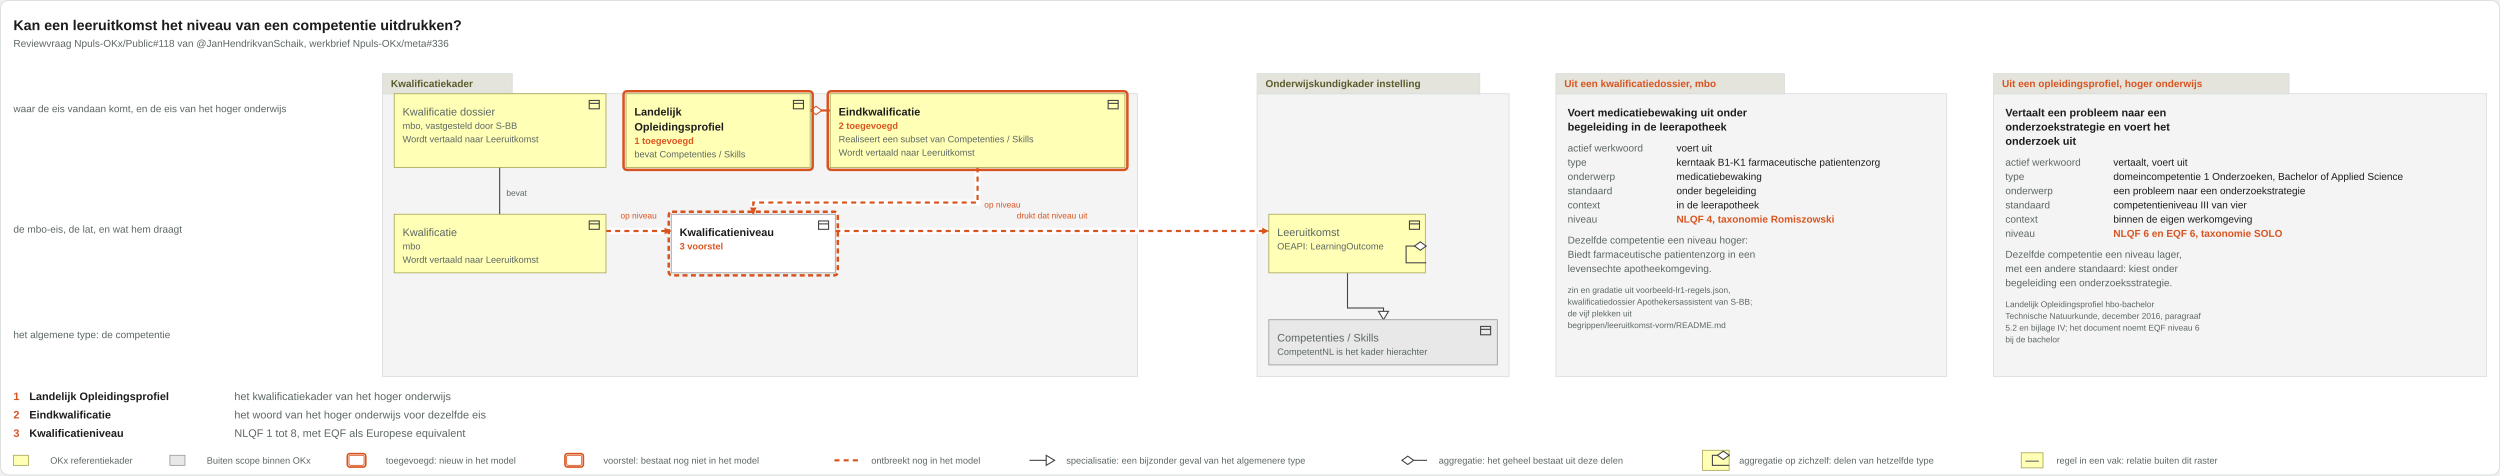
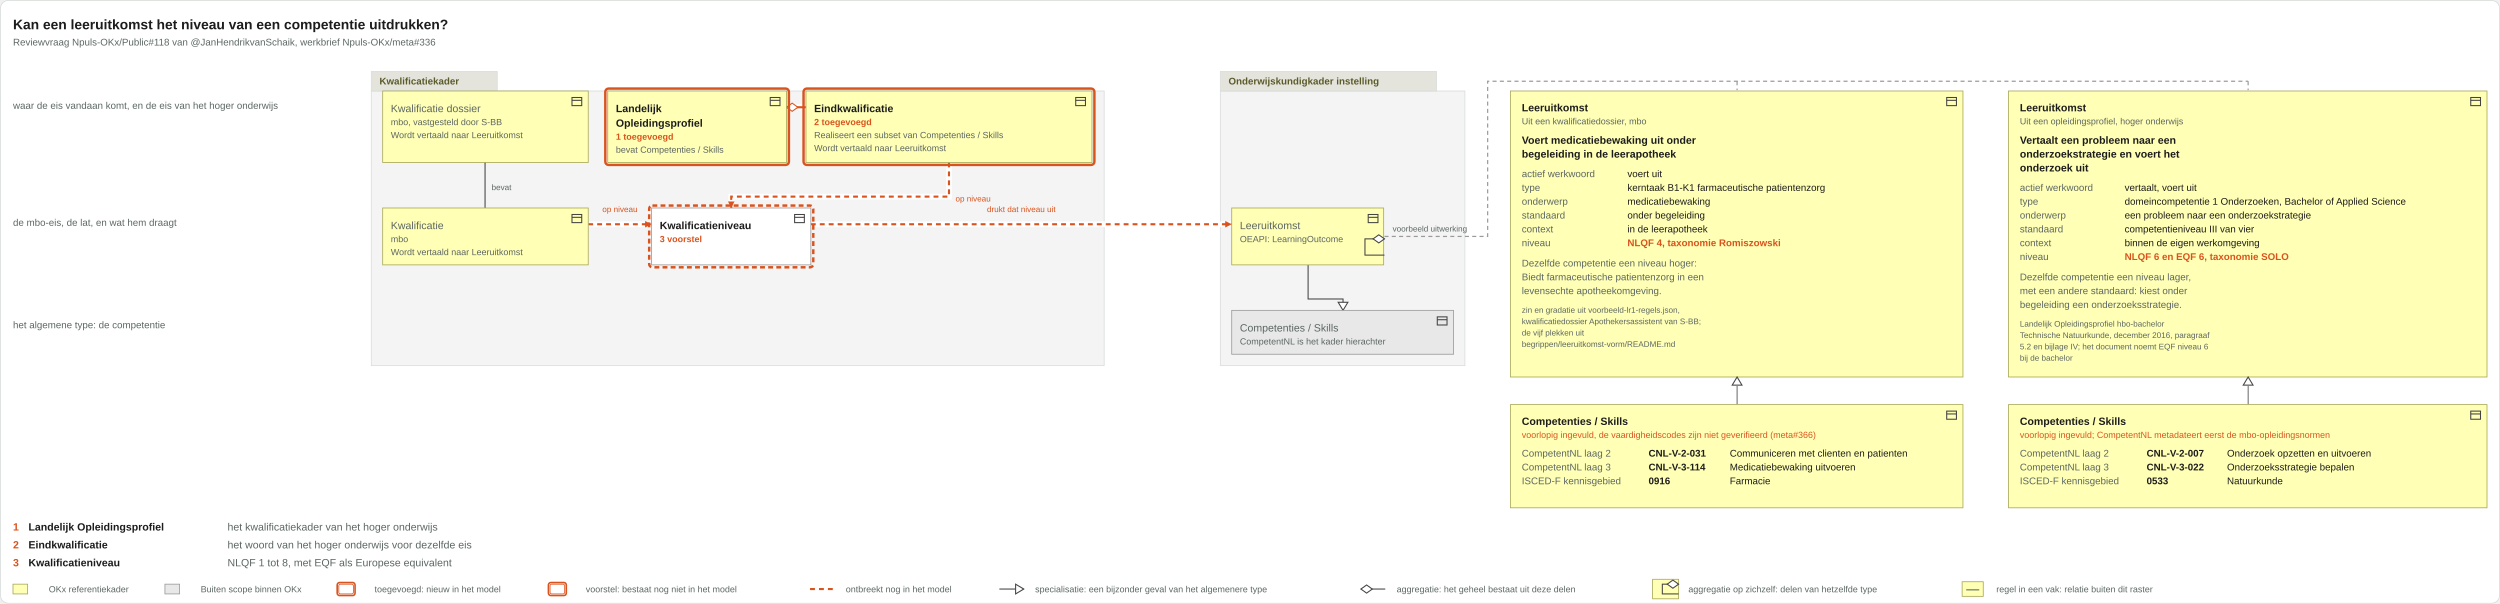
- <svg xmlns="http://www.w3.org/2000/svg" viewBox="0 0 2987 568" width="2987" height="568">
-   <rect x="0.5" y="0.5" width="2986" height="567" rx="10" fill="#ffffff" stroke="#d8ddda" />
+ <svg xmlns="http://www.w3.org/2000/svg" viewBox="0 0 3077 743" width="3077" height="743">
+   <rect x="0.5" y="0.5" width="3076" height="742" rx="10" fill="#ffffff" stroke="#d8ddda" />
  <text x="16" y="36" font-family="Arial, Helvetica, sans-serif" font-size="17" font-weight="bold" fill="#1c1c1c" text-anchor="start">Kan een leeruitkomst het niveau van een competentie uitdrukken?</text>
  <text x="16" y="56" font-family="Arial, Helvetica, sans-serif" font-size="12" fill="#5b6663" text-anchor="start">Reviewvraag Npuls-OKx/Public#118 van @JanHendrikvanSchaik, werkbrief Npuls-OKx/meta#336</text>
  <g class="groepering">
    <rect x="457" y="112" width="902" height="338" rx="0" fill="#f4f4f4" stroke="#d8ddda" />
    <rect x="457" y="88" width="155" height="24" rx="0" fill="#e4e4dc" stroke="#d8ddda" />
    <text x="467" y="104" font-family="Arial, Helvetica, sans-serif" font-size="12" font-weight="bold" fill="#5a5a2a" text-anchor="start">Kwalificatiekader</text>
  </g>
  <g class="groepering">
    <rect x="1502" y="112" width="301" height="338" rx="0" fill="#f4f4f4" stroke="#d8ddda" />
    <rect x="1502" y="88" width="266" height="24" rx="0" fill="#e4e4dc" stroke="#d8ddda" />
    <text x="1512" y="104" font-family="Arial, Helvetica, sans-serif" font-size="12" font-weight="bold" fill="#5a5a2a" text-anchor="start">Onderwijskundigkader instelling</text>
  </g>
  <g class="voorbeeld">
-     <rect x="1859" y="112" width="467" height="338" rx="0" fill="#f4f4f4" stroke="#d8ddda" />
-     <rect x="1859" y="88" width="273" height="24" rx="0" fill="#e4e4dc" stroke="#d8ddda" />
-     <text x="1869" y="104" font-family="Arial, Helvetica, sans-serif" font-size="12" font-weight="bold" fill="#d9531e" text-anchor="start">Uit een kwalificatiedossier, mbo</text>
-     <text x="1873" y="139" font-family="Arial, Helvetica, sans-serif" font-size="13" font-weight="bold" fill="#1c1c1c" text-anchor="start">Voert medicatiebewaking uit onder</text>
-     <text x="1873" y="156" font-family="Arial, Helvetica, sans-serif" font-size="13" font-weight="bold" fill="#1c1c1c" text-anchor="start">begeleiding in de leerapotheek</text>
-     <text x="1873" y="181" font-family="Arial, Helvetica, sans-serif" font-size="12" fill="#5b6663" text-anchor="start">actief werkwoord</text>
-     <text x="2003" y="181" font-family="Arial, Helvetica, sans-serif" font-size="12" fill="#1c1c1c" text-anchor="start">voert uit</text>
-     <text x="1873" y="198" font-family="Arial, Helvetica, sans-serif" font-size="12" fill="#5b6663" text-anchor="start">type</text>
-     <text x="2003" y="198" font-family="Arial, Helvetica, sans-serif" font-size="12" fill="#1c1c1c" text-anchor="start">kerntaak B1-K1 farmaceutische patientenzorg</text>
-     <text x="1873" y="215" font-family="Arial, Helvetica, sans-serif" font-size="12" fill="#5b6663" text-anchor="start">onderwerp</text>
-     <text x="2003" y="215" font-family="Arial, Helvetica, sans-serif" font-size="12" fill="#1c1c1c" text-anchor="start">medicatiebewaking</text>
-     <text x="1873" y="232" font-family="Arial, Helvetica, sans-serif" font-size="12" fill="#5b6663" text-anchor="start">standaard</text>
-     <text x="2003" y="232" font-family="Arial, Helvetica, sans-serif" font-size="12" fill="#1c1c1c" text-anchor="start">onder begeleiding</text>
-     <text x="1873" y="249" font-family="Arial, Helvetica, sans-serif" font-size="12" fill="#5b6663" text-anchor="start">context</text>
-     <text x="2003" y="249" font-family="Arial, Helvetica, sans-serif" font-size="12" fill="#1c1c1c" text-anchor="start">in de leerapotheek</text>
-     <text x="1873" y="266" font-family="Arial, Helvetica, sans-serif" font-size="12" fill="#5b6663" text-anchor="start">niveau</text>
-     <text x="2003" y="266" font-family="Arial, Helvetica, sans-serif" font-size="12" font-weight="bold" fill="#d9531e" text-anchor="start">NLQF 4, taxonomie Romiszowski</text>
-     <text x="1873" y="291" font-family="Arial, Helvetica, sans-serif" font-size="12" fill="#5b6663" text-anchor="start">Dezelfde competentie een niveau hoger:</text>
-     <text x="1873" y="308" font-family="Arial, Helvetica, sans-serif" font-size="12" fill="#5b6663" text-anchor="start">Biedt farmaceutische patientenzorg in een</text>
-     <text x="1873" y="325" font-family="Arial, Helvetica, sans-serif" font-size="12" fill="#5b6663" text-anchor="start">levensechte apotheekomgeving.</text>
-     <text x="1873" y="350" font-family="Arial, Helvetica, sans-serif" font-size="10" fill="#5b6663" text-anchor="start">zin en gradatie uit voorbeeld-lr1-regels.json,</text>
-     <text x="1873" y="364" font-family="Arial, Helvetica, sans-serif" font-size="10" fill="#5b6663" text-anchor="start">kwalificatiedossier Apothekersassistent van S-BB;</text>
-     <text x="1873" y="378" font-family="Arial, Helvetica, sans-serif" font-size="10" fill="#5b6663" text-anchor="start">de vijf plekken uit</text>
-     <text x="1873" y="392" font-family="Arial, Helvetica, sans-serif" font-size="10" fill="#5b6663" text-anchor="start">begrippen/leeruitkomst-vorm/README.md</text>
+     <rect x="1859" y="112" width="557" height="352" rx="0" fill="#ffffb5" stroke="#a8a85a" />
+     <g transform="translate(2394,117)" fill="none" stroke="#444" stroke-width="1.3">
+       <rect x="2" y="3" width="12" height="10" />
+       <path d="M2 6.5h12" />
+     </g>
+     <text x="1873" y="137" font-family="Arial, Helvetica, sans-serif" font-size="13" font-weight="bold" fill="#1c1c1c" text-anchor="start">Leeruitkomst</text>
+     <text x="1873" y="153" font-family="Arial, Helvetica, sans-serif" font-size="11" fill="#5b6663" text-anchor="start">Uit een kwalificatiedossier, mbo</text>
+     <text x="1873" y="177" font-family="Arial, Helvetica, sans-serif" font-size="13" font-weight="bold" fill="#1c1c1c" text-anchor="start">Voert medicatiebewaking uit onder</text>
+     <text x="1873" y="194" font-family="Arial, Helvetica, sans-serif" font-size="13" font-weight="bold" fill="#1c1c1c" text-anchor="start">begeleiding in de leerapotheek</text>
+     <text x="1873" y="218" font-family="Arial, Helvetica, sans-serif" font-size="12" fill="#5b6663" text-anchor="start">actief werkwoord</text>
+     <text x="2003" y="218" font-family="Arial, Helvetica, sans-serif" font-size="12" fill="#1c1c1c" text-anchor="start">voert uit</text>
+     <text x="1873" y="235" font-family="Arial, Helvetica, sans-serif" font-size="12" fill="#5b6663" text-anchor="start">type</text>
+     <text x="2003" y="235" font-family="Arial, Helvetica, sans-serif" font-size="12" fill="#1c1c1c" text-anchor="start">kerntaak B1-K1 farmaceutische patientenzorg</text>
+     <text x="1873" y="252" font-family="Arial, Helvetica, sans-serif" font-size="12" fill="#5b6663" text-anchor="start">onderwerp</text>
+     <text x="2003" y="252" font-family="Arial, Helvetica, sans-serif" font-size="12" fill="#1c1c1c" text-anchor="start">medicatiebewaking</text>
+     <text x="1873" y="269" font-family="Arial, Helvetica, sans-serif" font-size="12" fill="#5b6663" text-anchor="start">standaard</text>
+     <text x="2003" y="269" font-family="Arial, Helvetica, sans-serif" font-size="12" fill="#1c1c1c" text-anchor="start">onder begeleiding</text>
+     <text x="1873" y="286" font-family="Arial, Helvetica, sans-serif" font-size="12" fill="#5b6663" text-anchor="start">context</text>
+     <text x="2003" y="286" font-family="Arial, Helvetica, sans-serif" font-size="12" fill="#1c1c1c" text-anchor="start">in de leerapotheek</text>
+     <text x="1873" y="303" font-family="Arial, Helvetica, sans-serif" font-size="12" fill="#5b6663" text-anchor="start">niveau</text>
+     <text x="2003" y="303" font-family="Arial, Helvetica, sans-serif" font-size="12" font-weight="bold" fill="#d9531e" text-anchor="start">NLQF 4, taxonomie Romiszowski</text>
+     <text x="1873" y="328" font-family="Arial, Helvetica, sans-serif" font-size="12" fill="#5b6663" text-anchor="start">Dezelfde competentie een niveau hoger:</text>
+     <text x="1873" y="345" font-family="Arial, Helvetica, sans-serif" font-size="12" fill="#5b6663" text-anchor="start">Biedt farmaceutische patientenzorg in een</text>
+     <text x="1873" y="362" font-family="Arial, Helvetica, sans-serif" font-size="12" fill="#5b6663" text-anchor="start">levensechte apotheekomgeving.</text>
+     <text x="1873" y="385" font-family="Arial, Helvetica, sans-serif" font-size="10" fill="#5b6663" text-anchor="start">zin en gradatie uit voorbeeld-lr1-regels.json,</text>
+     <text x="1873" y="399" font-family="Arial, Helvetica, sans-serif" font-size="10" fill="#5b6663" text-anchor="start">kwalificatiedossier Apothekersassistent van S-BB;</text>
+     <text x="1873" y="413" font-family="Arial, Helvetica, sans-serif" font-size="10" fill="#5b6663" text-anchor="start">de vijf plekken uit</text>
+     <text x="1873" y="427" font-family="Arial, Helvetica, sans-serif" font-size="10" fill="#5b6663" text-anchor="start">begrippen/leeruitkomst-vorm/README.md</text>
+     <path d="M2138 498 L2138 475" fill="none" stroke="#444" />
+     <path d="M2138 464l-6 10h12z" fill="#ffffff" stroke="#444" stroke-width="1.3" />
+     <g class="voorbeeld-laag">
+       <rect x="1859" y="498" width="557" height="127" rx="0" fill="#ffffb5" stroke="#a8a85a" />
+       <g transform="translate(2394,503)" fill="none" stroke="#444" stroke-width="1.3">
+         <rect x="2" y="3" width="12" height="10" />
+         <path d="M2 6.5h12" />
+       </g>
+       <text x="1873" y="523" font-family="Arial, Helvetica, sans-serif" font-size="13" font-weight="bold" fill="#1c1c1c" text-anchor="start">Competenties / Skills</text>
+       <text x="1873" y="539" font-family="Arial, Helvetica, sans-serif" font-size="11" fill="#d9531e" text-anchor="start">voorlopig ingevuld, de vaardigheidscodes zijn niet geverifieerd (meta#366)</text>
+       <text x="1873" y="562" font-family="Arial, Helvetica, sans-serif" font-size="12" fill="#5b6663" text-anchor="start">CompetentNL laag 2</text>
+       <text x="2029" y="562" font-family="Arial, Helvetica, sans-serif" font-size="12" font-weight="bold" fill="#1c1c1c" text-anchor="start">CNL-V-2-031</text>
+       <text x="2129" y="562" font-family="Arial, Helvetica, sans-serif" font-size="12" fill="#1c1c1c" text-anchor="start">Communiceren met clienten en patienten</text>
+       <text x="1873" y="579" font-family="Arial, Helvetica, sans-serif" font-size="12" fill="#5b6663" text-anchor="start">CompetentNL laag 3</text>
+       <text x="2029" y="579" font-family="Arial, Helvetica, sans-serif" font-size="12" font-weight="bold" fill="#1c1c1c" text-anchor="start">CNL-V-3-114</text>
+       <text x="2129" y="579" font-family="Arial, Helvetica, sans-serif" font-size="12" fill="#1c1c1c" text-anchor="start">Medicatiebewaking uitvoeren</text>
+       <text x="1873" y="596" font-family="Arial, Helvetica, sans-serif" font-size="12" fill="#5b6663" text-anchor="start">ISCED-F kennisgebied</text>
+       <text x="2029" y="596" font-family="Arial, Helvetica, sans-serif" font-size="12" font-weight="bold" fill="#1c1c1c" text-anchor="start">0916</text>
+       <text x="2129" y="596" font-family="Arial, Helvetica, sans-serif" font-size="12" fill="#1c1c1c" text-anchor="start">Farmacie</text>
+     </g>
  </g>
  <g class="voorbeeld">
-     <rect x="2382" y="112" width="589" height="338" rx="0" fill="#f4f4f4" stroke="#d8ddda" />
-     <rect x="2382" y="88" width="353" height="24" rx="0" fill="#e4e4dc" stroke="#d8ddda" />
-     <text x="2392" y="104" font-family="Arial, Helvetica, sans-serif" font-size="12" font-weight="bold" fill="#d9531e" text-anchor="start">Uit een opleidingsprofiel, hoger onderwijs</text>
-     <text x="2396" y="139" font-family="Arial, Helvetica, sans-serif" font-size="13" font-weight="bold" fill="#1c1c1c" text-anchor="start">Vertaalt een probleem naar een</text>
-     <text x="2396" y="156" font-family="Arial, Helvetica, sans-serif" font-size="13" font-weight="bold" fill="#1c1c1c" text-anchor="start">onderzoekstrategie en voert het</text>
-     <text x="2396" y="173" font-family="Arial, Helvetica, sans-serif" font-size="13" font-weight="bold" fill="#1c1c1c" text-anchor="start">onderzoek uit</text>
-     <text x="2396" y="198" font-family="Arial, Helvetica, sans-serif" font-size="12" fill="#5b6663" text-anchor="start">actief werkwoord</text>
-     <text x="2525" y="198" font-family="Arial, Helvetica, sans-serif" font-size="12" fill="#1c1c1c" text-anchor="start">vertaalt, voert uit</text>
-     <text x="2396" y="215" font-family="Arial, Helvetica, sans-serif" font-size="12" fill="#5b6663" text-anchor="start">type</text>
-     <text x="2525" y="215" font-family="Arial, Helvetica, sans-serif" font-size="12" fill="#1c1c1c" text-anchor="start">domeincompetentie 1 Onderzoeken, Bachelor of Applied Science</text>
-     <text x="2396" y="232" font-family="Arial, Helvetica, sans-serif" font-size="12" fill="#5b6663" text-anchor="start">onderwerp</text>
-     <text x="2525" y="232" font-family="Arial, Helvetica, sans-serif" font-size="12" fill="#1c1c1c" text-anchor="start">een probleem naar een onderzoekstrategie</text>
-     <text x="2396" y="249" font-family="Arial, Helvetica, sans-serif" font-size="12" fill="#5b6663" text-anchor="start">standaard</text>
-     <text x="2525" y="249" font-family="Arial, Helvetica, sans-serif" font-size="12" fill="#1c1c1c" text-anchor="start">competentieniveau III van vier</text>
-     <text x="2396" y="266" font-family="Arial, Helvetica, sans-serif" font-size="12" fill="#5b6663" text-anchor="start">context</text>
-     <text x="2525" y="266" font-family="Arial, Helvetica, sans-serif" font-size="12" fill="#1c1c1c" text-anchor="start">binnen de eigen werkomgeving</text>
-     <text x="2396" y="283" font-family="Arial, Helvetica, sans-serif" font-size="12" fill="#5b6663" text-anchor="start">niveau</text>
-     <text x="2525" y="283" font-family="Arial, Helvetica, sans-serif" font-size="12" font-weight="bold" fill="#d9531e" text-anchor="start">NLQF 6 en EQF 6, taxonomie SOLO</text>
-     <text x="2396" y="308" font-family="Arial, Helvetica, sans-serif" font-size="12" fill="#5b6663" text-anchor="start">Dezelfde competentie een niveau lager,</text>
-     <text x="2396" y="325" font-family="Arial, Helvetica, sans-serif" font-size="12" fill="#5b6663" text-anchor="start">met een andere standaard: kiest onder</text>
-     <text x="2396" y="342" font-family="Arial, Helvetica, sans-serif" font-size="12" fill="#5b6663" text-anchor="start">begeleiding een onderzoeksstrategie.</text>
-     <text x="2396" y="367" font-family="Arial, Helvetica, sans-serif" font-size="10" fill="#5b6663" text-anchor="start">Landelijk Opleidingsprofiel hbo-bachelor</text>
-     <text x="2396" y="381" font-family="Arial, Helvetica, sans-serif" font-size="10" fill="#5b6663" text-anchor="start">Technische Natuurkunde, december 2016, paragraaf</text>
-     <text x="2396" y="395" font-family="Arial, Helvetica, sans-serif" font-size="10" fill="#5b6663" text-anchor="start">5.2 en bijlage IV; het document noemt EQF niveau 6</text>
-     <text x="2396" y="409" font-family="Arial, Helvetica, sans-serif" font-size="10" fill="#5b6663" text-anchor="start">bij de bachelor</text>
+     <rect x="2472" y="112" width="589" height="352" rx="0" fill="#ffffb5" stroke="#a8a85a" />
+     <g transform="translate(3039,117)" fill="none" stroke="#444" stroke-width="1.3">
+       <rect x="2" y="3" width="12" height="10" />
+       <path d="M2 6.5h12" />
+     </g>
+     <text x="2486" y="137" font-family="Arial, Helvetica, sans-serif" font-size="13" font-weight="bold" fill="#1c1c1c" text-anchor="start">Leeruitkomst</text>
+     <text x="2486" y="153" font-family="Arial, Helvetica, sans-serif" font-size="11" fill="#5b6663" text-anchor="start">Uit een opleidingsprofiel, hoger onderwijs</text>
+     <text x="2486" y="177" font-family="Arial, Helvetica, sans-serif" font-size="13" font-weight="bold" fill="#1c1c1c" text-anchor="start">Vertaalt een probleem naar een</text>
+     <text x="2486" y="194" font-family="Arial, Helvetica, sans-serif" font-size="13" font-weight="bold" fill="#1c1c1c" text-anchor="start">onderzoekstrategie en voert het</text>
+     <text x="2486" y="211" font-family="Arial, Helvetica, sans-serif" font-size="13" font-weight="bold" fill="#1c1c1c" text-anchor="start">onderzoek uit</text>
+     <text x="2486" y="235" font-family="Arial, Helvetica, sans-serif" font-size="12" fill="#5b6663" text-anchor="start">actief werkwoord</text>
+     <text x="2615" y="235" font-family="Arial, Helvetica, sans-serif" font-size="12" fill="#1c1c1c" text-anchor="start">vertaalt, voert uit</text>
+     <text x="2486" y="252" font-family="Arial, Helvetica, sans-serif" font-size="12" fill="#5b6663" text-anchor="start">type</text>
+     <text x="2615" y="252" font-family="Arial, Helvetica, sans-serif" font-size="12" fill="#1c1c1c" text-anchor="start">domeincompetentie 1 Onderzoeken, Bachelor of Applied Science</text>
+     <text x="2486" y="269" font-family="Arial, Helvetica, sans-serif" font-size="12" fill="#5b6663" text-anchor="start">onderwerp</text>
+     <text x="2615" y="269" font-family="Arial, Helvetica, sans-serif" font-size="12" fill="#1c1c1c" text-anchor="start">een probleem naar een onderzoekstrategie</text>
+     <text x="2486" y="286" font-family="Arial, Helvetica, sans-serif" font-size="12" fill="#5b6663" text-anchor="start">standaard</text>
+     <text x="2615" y="286" font-family="Arial, Helvetica, sans-serif" font-size="12" fill="#1c1c1c" text-anchor="start">competentieniveau III van vier</text>
+     <text x="2486" y="303" font-family="Arial, Helvetica, sans-serif" font-size="12" fill="#5b6663" text-anchor="start">context</text>
+     <text x="2615" y="303" font-family="Arial, Helvetica, sans-serif" font-size="12" fill="#1c1c1c" text-anchor="start">binnen de eigen werkomgeving</text>
+     <text x="2486" y="320" font-family="Arial, Helvetica, sans-serif" font-size="12" fill="#5b6663" text-anchor="start">niveau</text>
+     <text x="2615" y="320" font-family="Arial, Helvetica, sans-serif" font-size="12" font-weight="bold" fill="#d9531e" text-anchor="start">NLQF 6 en EQF 6, taxonomie SOLO</text>
+     <text x="2486" y="345" font-family="Arial, Helvetica, sans-serif" font-size="12" fill="#5b6663" text-anchor="start">Dezelfde competentie een niveau lager,</text>
+     <text x="2486" y="362" font-family="Arial, Helvetica, sans-serif" font-size="12" fill="#5b6663" text-anchor="start">met een andere standaard: kiest onder</text>
+     <text x="2486" y="379" font-family="Arial, Helvetica, sans-serif" font-size="12" fill="#5b6663" text-anchor="start">begeleiding een onderzoeksstrategie.</text>
+     <text x="2486" y="402" font-family="Arial, Helvetica, sans-serif" font-size="10" fill="#5b6663" text-anchor="start">Landelijk Opleidingsprofiel hbo-bachelor</text>
+     <text x="2486" y="416" font-family="Arial, Helvetica, sans-serif" font-size="10" fill="#5b6663" text-anchor="start">Technische Natuurkunde, december 2016, paragraaf</text>
+     <text x="2486" y="430" font-family="Arial, Helvetica, sans-serif" font-size="10" fill="#5b6663" text-anchor="start">5.2 en bijlage IV; het document noemt EQF niveau 6</text>
+     <text x="2486" y="444" font-family="Arial, Helvetica, sans-serif" font-size="10" fill="#5b6663" text-anchor="start">bij de bachelor</text>
+     <path d="M2767 498 L2767 475" fill="none" stroke="#444" />
+     <path d="M2767 464l-6 10h12z" fill="#ffffff" stroke="#444" stroke-width="1.3" />
+     <g class="voorbeeld-laag">
+       <rect x="2472" y="498" width="589" height="127" rx="0" fill="#ffffb5" stroke="#a8a85a" />
+       <g transform="translate(3039,503)" fill="none" stroke="#444" stroke-width="1.3">
+         <rect x="2" y="3" width="12" height="10" />
+         <path d="M2 6.5h12" />
+       </g>
+       <text x="2486" y="523" font-family="Arial, Helvetica, sans-serif" font-size="13" font-weight="bold" fill="#1c1c1c" text-anchor="start">Competenties / Skills</text>
+       <text x="2486" y="539" font-family="Arial, Helvetica, sans-serif" font-size="11" fill="#d9531e" text-anchor="start">voorlopig ingevuld; CompetentNL metadateert eerst de mbo-opleidingsnormen</text>
+       <text x="2486" y="562" font-family="Arial, Helvetica, sans-serif" font-size="12" fill="#5b6663" text-anchor="start">CompetentNL laag 2</text>
+       <text x="2642" y="562" font-family="Arial, Helvetica, sans-serif" font-size="12" font-weight="bold" fill="#1c1c1c" text-anchor="start">CNL-V-2-007</text>
+       <text x="2741" y="562" font-family="Arial, Helvetica, sans-serif" font-size="12" fill="#1c1c1c" text-anchor="start">Onderzoek opzetten en uitvoeren</text>
+       <text x="2486" y="579" font-family="Arial, Helvetica, sans-serif" font-size="12" fill="#5b6663" text-anchor="start">CompetentNL laag 3</text>
+       <text x="2642" y="579" font-family="Arial, Helvetica, sans-serif" font-size="12" font-weight="bold" fill="#1c1c1c" text-anchor="start">CNL-V-3-022</text>
+       <text x="2741" y="579" font-family="Arial, Helvetica, sans-serif" font-size="12" fill="#1c1c1c" text-anchor="start">Onderzoeksstrategie bepalen</text>
+       <text x="2486" y="596" font-family="Arial, Helvetica, sans-serif" font-size="12" fill="#5b6663" text-anchor="start">ISCED-F kennisgebied</text>
+       <text x="2642" y="596" font-family="Arial, Helvetica, sans-serif" font-size="12" font-weight="bold" fill="#1c1c1c" text-anchor="start">0533</text>
+       <text x="2741" y="596" font-family="Arial, Helvetica, sans-serif" font-size="12" fill="#1c1c1c" text-anchor="start">Natuurkunde</text>
+     </g>
+   </g>
+   <g class="aanhechting">
+     <path d="M1704 291 L1831 291 L1831 100 L2767 100" fill="none" stroke="#9a9a9a" stroke-width="1.5" stroke-dasharray="5 4" />
+     <path d="M2138 100 L2138 111" fill="none" stroke="#9a9a9a" stroke-width="1.5" stroke-dasharray="5 4" />
+     <path d="M2767 100 L2767 111" fill="none" stroke="#9a9a9a" stroke-width="1.5" stroke-dasharray="5 4" />
+     <text x="1714" y="285" font-family="Arial, Helvetica, sans-serif" font-size="10" fill="#5b6663" text-anchor="start">voorbeeld uitwerking</text>
  </g>
  <text x="16" y="134" font-family="Arial, Helvetica, sans-serif" font-size="12" fill="#5b6663" text-anchor="start">waar de eis vandaan komt, en de eis van het hoger onderwijs</text>
  <text x="16" y="278" font-family="Arial, Helvetica, sans-serif" font-size="12" fill="#5b6663" text-anchor="start">de mbo-eis, de lat, en wat hem draagt</text>
  <text x="16" y="404" font-family="Arial, Helvetica, sans-serif" font-size="12" fill="#5b6663" text-anchor="start">het algemene type: de competentie</text>
  <g class="relaties">
    <g class="relatie">
      <path d="M968 132H992" fill="none" stroke="#ffffff" stroke-width="7" stroke-opacity="0.9" />
      <path d="M968 132H992" fill="none" stroke="#d9531e" stroke-width="2.6" />
      <path d="M968 132l7 -5l7 5l-7 5z" fill="#ffffff" stroke="#d9531e" stroke-width="1.3" />
    </g>
    <g class="relatie">
      <path d="M724 276H802" fill="none" stroke="#ffffff" stroke-width="7" stroke-opacity="0.9" />
      <path d="M724 276H802" fill="none" stroke="#d9531e" stroke-width="2.6" stroke-dasharray="6 5" />
      <path d="M802 276l-8 -4v8z" fill="#d9531e" />
      <text x="763" y="261" font-family="Arial, Helvetica, sans-serif" font-size="10" fill="#d9531e" text-anchor="middle">op niveau</text>
    </g>
    <g class="relatie">
      <path d="M998 276H1516" fill="none" stroke="#ffffff" stroke-width="7" stroke-opacity="0.9" />
      <path d="M998 276H1516" fill="none" stroke="#d9531e" stroke-width="2.6" stroke-dasharray="6 5" />
      <path d="M1516 276l-8 -4v8z" fill="#d9531e" />
      <text x="1257" y="261" font-family="Arial, Helvetica, sans-serif" font-size="10" fill="#d9531e" text-anchor="middle">drukt dat niveau uit</text>
    </g>
    <g class="relatie">
      <path d="M597 200V256" fill="none" stroke="#444" stroke-width="1.3" />
      <path d="M597 200l-5 -7l5 -7l5 7z" fill="#ffffff" stroke="#444" stroke-width="1.3" />
      <text x="605" y="234" font-family="Arial, Helvetica, sans-serif" font-size="10" fill="#5b6663" text-anchor="start">bevat</text>
    </g>
    <g class="relatie">
      <path d="M1610 326V368H1653V382" fill="none" stroke="#444" stroke-width="1.3" />
      <path d="M1653 382l-6 -10h12z" fill="#ffffff" stroke="#444" stroke-width="1.3" />
    </g>
    <g class="relatie">
      <path d="M1168 200V242H900V256" fill="none" stroke="#ffffff" stroke-width="7" stroke-opacity="0.9" />
      <path d="M1168 200V242H900V256" fill="none" stroke="#d9531e" stroke-width="2.6" stroke-dasharray="6 5" />
      <path d="M900 256l-4 -8h8z" fill="#d9531e" />
      <text x="1176" y="248" font-family="Arial, Helvetica, sans-serif" font-size="10" fill="#d9531e" text-anchor="start">op niveau</text>
    </g>
  </g>
  <g class="vakken">
    <g class="vak">
      <rect x="471" y="112" width="253" height="88" rx="0" fill="#ffffb5" stroke="#a8a85a" />
      <g transform="translate(702,117)" fill="none" stroke="#444" stroke-width="1.3">
        <rect x="2" y="3" width="12" height="10" />
        <path d="M2 6.5h12" />
      </g>
      <text x="481" y="138" font-family="Arial, Helvetica, sans-serif" font-size="13" fill="#5b6663" text-anchor="start">Kwalificatie dossier</text>
      <text x="481" y="154" font-family="Arial, Helvetica, sans-serif" font-size="11" fill="#5b6663" text-anchor="start">mbo, vastgesteld door S-BB</text>
      <text x="481" y="170" font-family="Arial, Helvetica, sans-serif" font-size="11" fill="#5b6663" text-anchor="start">Wordt vertaald naar Leeruitkomst</text>
    </g>
    <g class="vak">
      <rect x="748" y="112" width="220" height="88" rx="0" fill="#ffffb5" stroke="#a8a85a" />
      <g transform="translate(946,117)" fill="none" stroke="#444" stroke-width="1.3">
        <rect x="2" y="3" width="12" height="10" />
        <path d="M2 6.5h12" />
      </g>
      <text x="758" y="138" font-family="Arial, Helvetica, sans-serif" font-size="13" font-weight="bold" fill="#1c1c1c" text-anchor="start">Landelijk</text>
      <text x="758" y="156" font-family="Arial, Helvetica, sans-serif" font-size="13" font-weight="bold" fill="#1c1c1c" text-anchor="start">Opleidingsprofiel</text>
      <text x="758" y="172" font-family="Arial, Helvetica, sans-serif" font-size="11" font-weight="bold" fill="#d9531e" text-anchor="start">1 toegevoegd</text>
      <text x="758" y="188" font-family="Arial, Helvetica, sans-serif" font-size="11" fill="#5b6663" text-anchor="start">bevat Competenties / Skills</text>
      <rect x="745" y="109" width="226" height="94" rx="4" fill="none" stroke="#d9531e" stroke-width="3" />
    </g>
    <g class="vak">
      <rect x="471" y="256" width="253" height="70" rx="0" fill="#ffffb5" stroke="#a8a85a" />
      <g transform="translate(702,261)" fill="none" stroke="#444" stroke-width="1.3">
        <rect x="2" y="3" width="12" height="10" />
        <path d="M2 6.5h12" />
      </g>
      <text x="481" y="282" font-family="Arial, Helvetica, sans-serif" font-size="13" fill="#5b6663" text-anchor="start">Kwalificatie</text>
      <text x="481" y="298" font-family="Arial, Helvetica, sans-serif" font-size="11" fill="#5b6663" text-anchor="start">mbo</text>
      <text x="481" y="314" font-family="Arial, Helvetica, sans-serif" font-size="11" fill="#5b6663" text-anchor="start">Wordt vertaald naar Leeruitkomst</text>
    </g>
    <g class="vak">
      <rect x="992" y="112" width="352" height="88" rx="0" fill="#ffffb5" stroke="#a8a85a" />
      <g transform="translate(1322,117)" fill="none" stroke="#444" stroke-width="1.3">
        <rect x="2" y="3" width="12" height="10" />
        <path d="M2 6.5h12" />
      </g>
      <text x="1002" y="138" font-family="Arial, Helvetica, sans-serif" font-size="13" font-weight="bold" fill="#1c1c1c" text-anchor="start">Eindkwalificatie</text>
      <text x="1002" y="154" font-family="Arial, Helvetica, sans-serif" font-size="11" font-weight="bold" fill="#d9531e" text-anchor="start">2 toegevoegd</text>
      <text x="1002" y="170" font-family="Arial, Helvetica, sans-serif" font-size="11" fill="#5b6663" text-anchor="start">Realiseert een subset van Competenties / Skills</text>
      <text x="1002" y="186" font-family="Arial, Helvetica, sans-serif" font-size="11" fill="#5b6663" text-anchor="start">Wordt vertaald naar Leeruitkomst</text>
      <rect x="989" y="109" width="358" height="94" rx="4" fill="none" stroke="#d9531e" stroke-width="3" />
    </g>
    <g class="vak">
      <rect x="802" y="256" width="196" height="70" rx="0" fill="#ffffff" stroke="#9a9a9a" />
      <g transform="translate(976,261)" fill="none" stroke="#444" stroke-width="1.3">
        <rect x="2" y="3" width="12" height="10" />
        <path d="M2 6.5h12" />
      </g>
      <text x="812" y="282" font-family="Arial, Helvetica, sans-serif" font-size="13" font-weight="bold" fill="#1c1c1c" text-anchor="start">Kwalificatieniveau</text>
      <text x="812" y="298" font-family="Arial, Helvetica, sans-serif" font-size="11" font-weight="bold" fill="#d9531e" text-anchor="start">3 voorstel</text>
      <rect x="799" y="253" width="202" height="76" rx="4" fill="none" stroke="#d9531e" stroke-width="3" stroke-dasharray="6 4" />
    </g>
    <g class="vak">
      <rect x="1516" y="256" width="187" height="70" rx="0" fill="#ffffb5" stroke="#a8a85a" />
      <g transform="translate(1682,261)" fill="none" stroke="#444" stroke-width="1.3">
        <rect x="2" y="3" width="12" height="10" />
        <path d="M2 6.5h12" />
      </g>
      <text x="1526" y="282" font-family="Arial, Helvetica, sans-serif" font-size="13" fill="#5b6663" text-anchor="start">Leeruitkomst</text>
      <text x="1526" y="298" font-family="Arial, Helvetica, sans-serif" font-size="11" fill="#5b6663" text-anchor="start">OEAPI: LearningOutcome</text>
    </g>
    <g class="vak">
      <rect x="1516" y="382" width="273" height="54" rx="0" fill="#e8e8e8" stroke="#9a9a9a" />
      <g transform="translate(1767,387)" fill="none" stroke="#444" stroke-width="1.3">
        <rect x="2" y="3" width="12" height="10" />
        <path d="M2 6.5h12" />
      </g>
      <text x="1526" y="408" font-family="Arial, Helvetica, sans-serif" font-size="13" fill="#5b6663" text-anchor="start">Competenties / Skills</text>
      <text x="1526" y="424" font-family="Arial, Helvetica, sans-serif" font-size="11" fill="#5b6663" text-anchor="start">CompetentNL is het kader hierachter</text>
    </g>
  </g>
  <g class="lussen">
    <g class="relatie">
      <path d="M1704 294H1680V314H1704" fill="none" stroke="#444" stroke-width="1.3" />
      <path d="M1704 294l-7 -5l-7 5l7 5z" fill="#ffffff" stroke="#444" stroke-width="1.3" />
    </g>
  </g>
  <g class="leeswijzer">
-     <text x="16" y="478" font-family="Arial, Helvetica, sans-serif" font-size="13" font-weight="bold" fill="#d9531e" text-anchor="start">1</text>
-     <text x="35" y="478" font-family="Arial, Helvetica, sans-serif" font-size="13" font-weight="bold" fill="#1c1c1c" text-anchor="start">Landelijk Opleidingsprofiel</text>
-     <text x="280" y="478" font-family="Arial, Helvetica, sans-serif" font-size="13" fill="#5b6663" text-anchor="start">het kwalificatiekader van het hoger onderwijs</text>
-     <text x="16" y="500" font-family="Arial, Helvetica, sans-serif" font-size="13" font-weight="bold" fill="#d9531e" text-anchor="start">2</text>
-     <text x="35" y="500" font-family="Arial, Helvetica, sans-serif" font-size="13" font-weight="bold" fill="#1c1c1c" text-anchor="start">Eindkwalificatie</text>
-     <text x="280" y="500" font-family="Arial, Helvetica, sans-serif" font-size="13" fill="#5b6663" text-anchor="start">het woord van het hoger onderwijs voor dezelfde eis</text>
-     <text x="16" y="522" font-family="Arial, Helvetica, sans-serif" font-size="13" font-weight="bold" fill="#d9531e" text-anchor="start">3</text>
-     <text x="35" y="522" font-family="Arial, Helvetica, sans-serif" font-size="13" font-weight="bold" fill="#1c1c1c" text-anchor="start">Kwalificatieniveau</text>
-     <text x="280" y="522" font-family="Arial, Helvetica, sans-serif" font-size="13" fill="#5b6663" text-anchor="start">NLQF 1 tot 8, met EQF als Europese equivalent</text>
+     <text x="16" y="653" font-family="Arial, Helvetica, sans-serif" font-size="13" font-weight="bold" fill="#d9531e" text-anchor="start">1</text>
+     <text x="35" y="653" font-family="Arial, Helvetica, sans-serif" font-size="13" font-weight="bold" fill="#1c1c1c" text-anchor="start">Landelijk Opleidingsprofiel</text>
+     <text x="280" y="653" font-family="Arial, Helvetica, sans-serif" font-size="13" fill="#5b6663" text-anchor="start">het kwalificatiekader van het hoger onderwijs</text>
+     <text x="16" y="675" font-family="Arial, Helvetica, sans-serif" font-size="13" font-weight="bold" fill="#d9531e" text-anchor="start">2</text>
+     <text x="35" y="675" font-family="Arial, Helvetica, sans-serif" font-size="13" font-weight="bold" fill="#1c1c1c" text-anchor="start">Eindkwalificatie</text>
+     <text x="280" y="675" font-family="Arial, Helvetica, sans-serif" font-size="13" fill="#5b6663" text-anchor="start">het woord van het hoger onderwijs voor dezelfde eis</text>
+     <text x="16" y="697" font-family="Arial, Helvetica, sans-serif" font-size="13" font-weight="bold" fill="#d9531e" text-anchor="start">3</text>
+     <text x="35" y="697" font-family="Arial, Helvetica, sans-serif" font-size="13" font-weight="bold" fill="#1c1c1c" text-anchor="start">Kwalificatieniveau</text>
+     <text x="280" y="697" font-family="Arial, Helvetica, sans-serif" font-size="13" fill="#5b6663" text-anchor="start">NLQF 1 tot 8, met EQF als Europese equivalent</text>
  </g>
  <g class="legenda">
-     <rect x="16" y="544" width="18" height="12" rx="0" fill="#ffffb5" stroke="#a8a85a" />
-     <text x="60" y="554" font-family="Arial, Helvetica, sans-serif" font-size="11" fill="#5b6663" text-anchor="start">OKx referentiekader</text>
-     <rect x="203" y="544" width="18" height="12" rx="0" fill="#e8e8e8" stroke="#9a9a9a" />
-     <text x="247" y="554" font-family="Arial, Helvetica, sans-serif" font-size="11" fill="#5b6663" text-anchor="start">Buiten scope binnen OKx</text>
-     <rect x="417" y="544" width="18" height="12" rx="2" fill="#ffffff" stroke="#d9531e" />
-     <rect x="415" y="542" width="22" height="16" rx="3" fill="none" stroke="#d9531e" stroke-width="2" />
-     <text x="461" y="554" font-family="Arial, Helvetica, sans-serif" font-size="11" fill="#5b6663" text-anchor="start">toegevoegd: nieuw in het model</text>
-     <rect x="677" y="544" width="18" height="12" rx="2" fill="#ffffff" stroke="#d9531e" />
-     <rect x="675" y="542" width="22" height="16" rx="3" fill="none" stroke="#d9531e" stroke-width="2" />
-     <text x="721" y="554" font-family="Arial, Helvetica, sans-serif" font-size="11" fill="#5b6663" text-anchor="start">voorstel: bestaat nog niet in het model</text>
-     <path d="M997 550H1027" fill="none" stroke="#d9531e" stroke-width="2.6" stroke-dasharray="6 5" />
-     <text x="1041" y="554" font-family="Arial, Helvetica, sans-serif" font-size="11" fill="#5b6663" text-anchor="start">ontbreekt nog in het model</text>
-     <path d="M1230 550H1260" fill="none" stroke="#444" stroke-width="1.3" />
-     <path d="M1260 550l-10 -6v12z" fill="#ffffff" stroke="#444" stroke-width="1.3" />
-     <text x="1274" y="554" font-family="Arial, Helvetica, sans-serif" font-size="11" fill="#5b6663" text-anchor="start">specialisatie: een bijzonder geval van het algemenere type</text>
-     <path d="M1675 550H1705" fill="none" stroke="#444" stroke-width="1.3" />
-     <path d="M1675 550l7 -5l7 5l-7 5z" fill="#ffffff" stroke="#444" stroke-width="1.3" />
-     <text x="1719" y="554" font-family="Arial, Helvetica, sans-serif" font-size="11" fill="#5b6663" text-anchor="start">aggregatie: het geheel bestaat uit deze delen</text>
-     <rect x="2034" y="538" width="32" height="24" rx="0" fill="#ffffb5" stroke="#a8a85a" />
-     <path d="M2066 544H2046V556H2066" fill="none" stroke="#444" stroke-width="1.3" />
-     <path d="M2066 544l-7 -5l-7 5l7 5z" fill="#ffffff" stroke="#444" stroke-width="1.3" />
-     <text x="2078" y="554" font-family="Arial, Helvetica, sans-serif" font-size="11" fill="#5b6663" text-anchor="start">aggregatie op zichzelf: delen van hetzelfde type</text>
-     <rect x="2415" y="541" width="26" height="18" rx="0" fill="#ffffb5" stroke="#a8a85a" />
-     <path d="M2420 551H2436" fill="none" stroke="#5b6663" stroke-width="1.3" />
-     <text x="2457" y="554" font-family="Arial, Helvetica, sans-serif" font-size="11" fill="#5b6663" text-anchor="start">regel in een vak: relatie buiten dit raster</text>
+     <rect x="16" y="719" width="18" height="12" rx="0" fill="#ffffb5" stroke="#a8a85a" />
+     <text x="60" y="729" font-family="Arial, Helvetica, sans-serif" font-size="11" fill="#5b6663" text-anchor="start">OKx referentiekader</text>
+     <rect x="203" y="719" width="18" height="12" rx="0" fill="#e8e8e8" stroke="#9a9a9a" />
+     <text x="247" y="729" font-family="Arial, Helvetica, sans-serif" font-size="11" fill="#5b6663" text-anchor="start">Buiten scope binnen OKx</text>
+     <rect x="417" y="719" width="18" height="12" rx="2" fill="#ffffff" stroke="#d9531e" />
+     <rect x="415" y="717" width="22" height="16" rx="3" fill="none" stroke="#d9531e" stroke-width="2" />
+     <text x="461" y="729" font-family="Arial, Helvetica, sans-serif" font-size="11" fill="#5b6663" text-anchor="start">toegevoegd: nieuw in het model</text>
+     <rect x="677" y="719" width="18" height="12" rx="2" fill="#ffffff" stroke="#d9531e" />
+     <rect x="675" y="717" width="22" height="16" rx="3" fill="none" stroke="#d9531e" stroke-width="2" />
+     <text x="721" y="729" font-family="Arial, Helvetica, sans-serif" font-size="11" fill="#5b6663" text-anchor="start">voorstel: bestaat nog niet in het model</text>
+     <path d="M997 725H1027" fill="none" stroke="#d9531e" stroke-width="2.6" stroke-dasharray="6 5" />
+     <text x="1041" y="729" font-family="Arial, Helvetica, sans-serif" font-size="11" fill="#5b6663" text-anchor="start">ontbreekt nog in het model</text>
+     <path d="M1230 725H1260" fill="none" stroke="#444" stroke-width="1.3" />
+     <path d="M1260 725l-10 -6v12z" fill="#ffffff" stroke="#444" stroke-width="1.3" />
+     <text x="1274" y="729" font-family="Arial, Helvetica, sans-serif" font-size="11" fill="#5b6663" text-anchor="start">specialisatie: een bijzonder geval van het algemenere type</text>
+     <path d="M1675 725H1705" fill="none" stroke="#444" stroke-width="1.3" />
+     <path d="M1675 725l7 -5l7 5l-7 5z" fill="#ffffff" stroke="#444" stroke-width="1.3" />
+     <text x="1719" y="729" font-family="Arial, Helvetica, sans-serif" font-size="11" fill="#5b6663" text-anchor="start">aggregatie: het geheel bestaat uit deze delen</text>
+     <rect x="2034" y="713" width="32" height="24" rx="0" fill="#ffffb5" stroke="#a8a85a" />
+     <path d="M2066 719H2046V731H2066" fill="none" stroke="#444" stroke-width="1.3" />
+     <path d="M2066 719l-7 -5l-7 5l7 5z" fill="#ffffff" stroke="#444" stroke-width="1.3" />
+     <text x="2078" y="729" font-family="Arial, Helvetica, sans-serif" font-size="11" fill="#5b6663" text-anchor="start">aggregatie op zichzelf: delen van hetzelfde type</text>
+     <rect x="2415" y="716" width="26" height="18" rx="0" fill="#ffffb5" stroke="#a8a85a" />
+     <path d="M2420 726H2436" fill="none" stroke="#5b6663" stroke-width="1.3" />
+     <text x="2457" y="729" font-family="Arial, Helvetica, sans-serif" font-size="11" fill="#5b6663" text-anchor="start">regel in een vak: relatie buiten dit raster</text>
  </g>
</svg>
